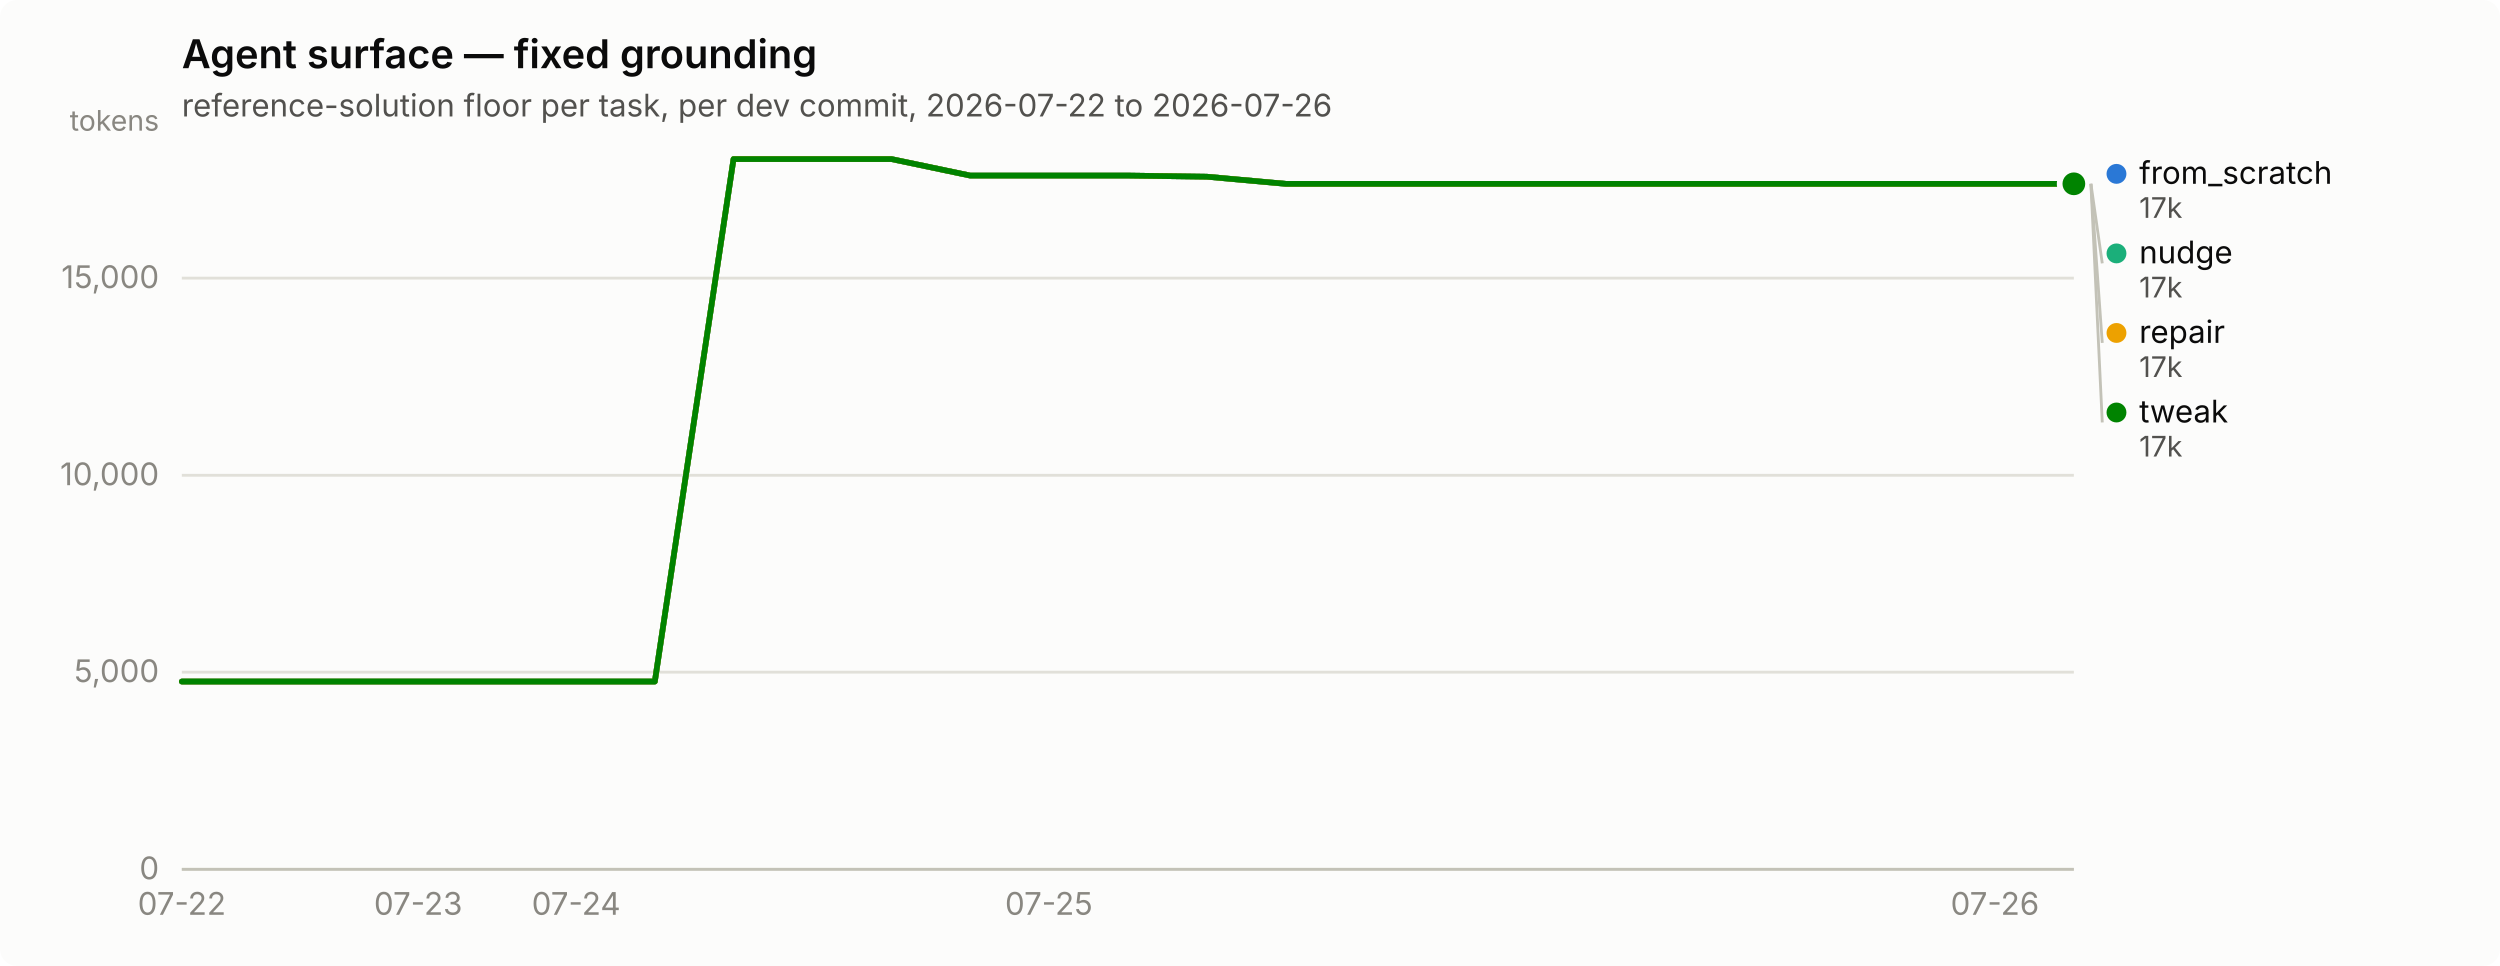
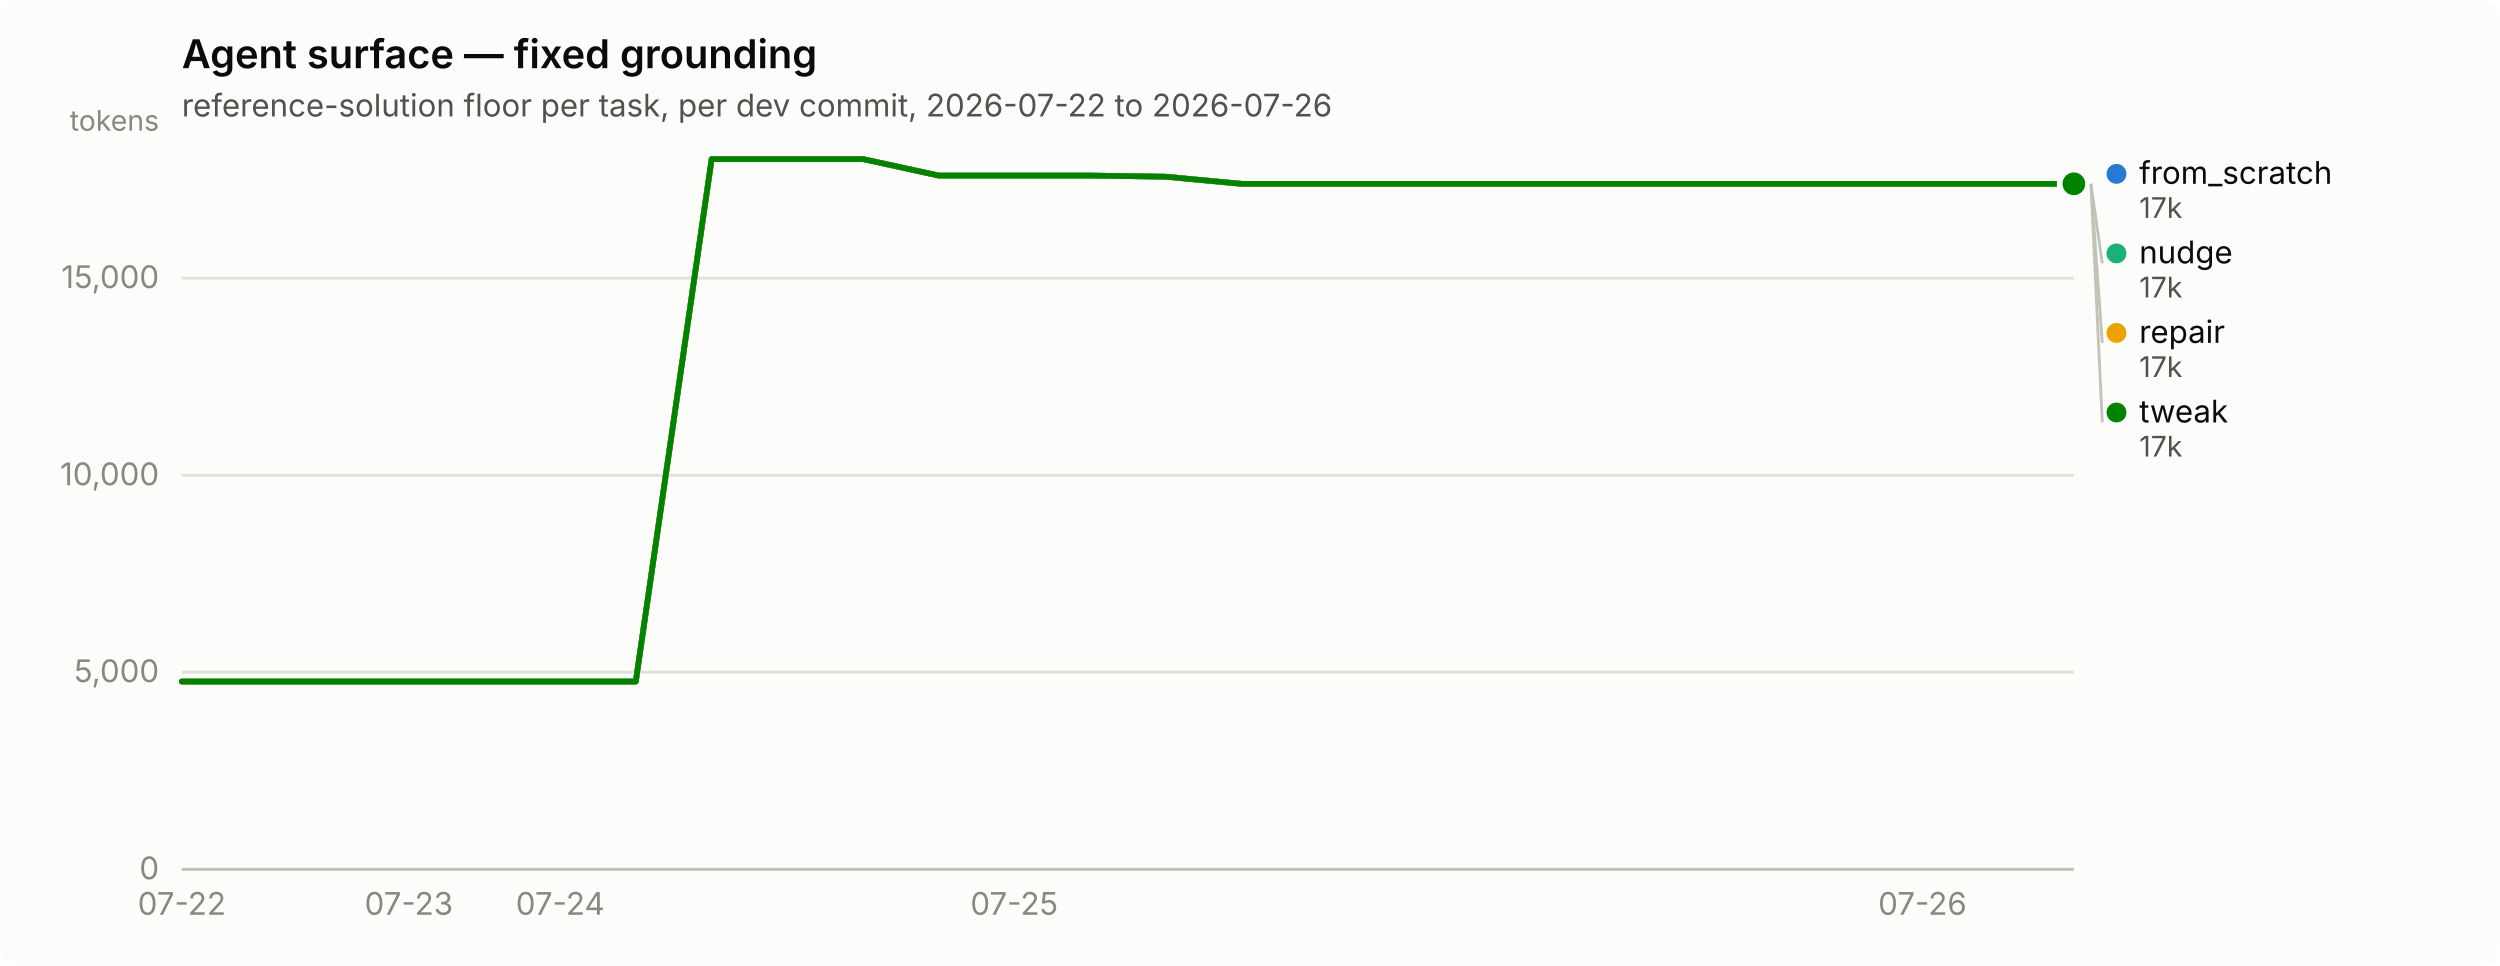
<svg xmlns="http://www.w3.org/2000/svg" width="880" height="340" viewBox="0 0 880 340" role="img" aria-label="Agent surface — fixed grounding">
  <rect width="880" height="340" rx="6" fill="#fcfcfb" />
  <text x="64" y="24" font-family="system-ui, -apple-system, &quot;Segoe UI&quot;, sans-serif" font-size="14" font-weight="600" fill="#0b0b0b">Agent surface — fixed grounding</text>
  <text x="64" y="41" font-family="system-ui, -apple-system, &quot;Segoe UI&quot;, sans-serif" font-size="11" fill="#52514e">reference-solution floor per task, per dev commit, 2026-07-22 to 2026-07-26</text>
  <line x1="64" y1="306.0" x2="730" y2="306.0" stroke="#e1e0d9" stroke-width="1" />
  <text x="56" y="309.5" text-anchor="end" font-family="system-ui, -apple-system, &quot;Segoe UI&quot;, sans-serif" font-size="11" style="font-variant-numeric: tabular-nums" fill="#898781">0</text>
  <line x1="64" y1="236.6" x2="730" y2="236.6" stroke="#e1e0d9" stroke-width="1" />
  <text x="56" y="240.1" text-anchor="end" font-family="system-ui, -apple-system, &quot;Segoe UI&quot;, sans-serif" font-size="11" style="font-variant-numeric: tabular-nums" fill="#898781">5,000</text>
  <line x1="64" y1="167.3" x2="730" y2="167.3" stroke="#e1e0d9" stroke-width="1" />
  <text x="56" y="170.8" text-anchor="end" font-family="system-ui, -apple-system, &quot;Segoe UI&quot;, sans-serif" font-size="11" style="font-variant-numeric: tabular-nums" fill="#898781">10,000</text>
  <line x1="64" y1="97.9" x2="730" y2="97.9" stroke="#e1e0d9" stroke-width="1" />
  <text x="56" y="101.4" text-anchor="end" font-family="system-ui, -apple-system, &quot;Segoe UI&quot;, sans-serif" font-size="11" style="font-variant-numeric: tabular-nums" fill="#898781">15,000</text>
  <text x="56" y="46" text-anchor="end" font-family="system-ui, -apple-system, &quot;Segoe UI&quot;, sans-serif" font-size="10" fill="#898781">tokens</text>
  <line x1="64" y1="306" x2="730" y2="306" stroke="#c3c2b7" stroke-width="1" />
  <text x="64.0" y="322" text-anchor="middle" font-family="system-ui, -apple-system, &quot;Segoe UI&quot;, sans-serif" font-size="11" style="font-variant-numeric: tabular-nums" fill="#898781">07-22</text>
-   <text x="147.2" y="322" text-anchor="middle" font-family="system-ui, -apple-system, &quot;Segoe UI&quot;, sans-serif" font-size="11" style="font-variant-numeric: tabular-nums" fill="#898781">07-23</text>
-   <text x="202.8" y="322" text-anchor="middle" font-family="system-ui, -apple-system, &quot;Segoe UI&quot;, sans-serif" font-size="11" style="font-variant-numeric: tabular-nums" fill="#898781">07-24</text>
-   <text x="369.2" y="322" text-anchor="middle" font-family="system-ui, -apple-system, &quot;Segoe UI&quot;, sans-serif" font-size="11" style="font-variant-numeric: tabular-nums" fill="#898781">07-25</text>
-   <text x="702.2" y="322" text-anchor="middle" font-family="system-ui, -apple-system, &quot;Segoe UI&quot;, sans-serif" font-size="11" style="font-variant-numeric: tabular-nums" fill="#898781">07-26</text>
-   <path d="M64.0,239.9 L91.8,239.9 L119.5,239.9 L147.2,239.9 L175.0,239.9 L202.8,239.9 L230.5,239.9 L258.2,56.0 L286.0,56.0 L313.8,56.0 L341.5,61.8 L369.2,61.8 L397.0,61.8 L424.8,62.2 L452.5,64.7 L480.2,64.7 L508.0,64.7 L535.8,64.7 L563.5,64.7 L591.2,64.7 L619.0,64.7 L646.8,64.7 L674.5,64.7 L702.2,64.7 L730.0,64.7" fill="none" stroke="#2a78d6" stroke-width="2" stroke-linejoin="round" stroke-linecap="round" />
+   <text x="143.9" y="322" text-anchor="middle" font-family="system-ui, -apple-system, &quot;Segoe UI&quot;, sans-serif" font-size="11" style="font-variant-numeric: tabular-nums" fill="#898781">07-23</text>
+   <text x="197.2" y="322" text-anchor="middle" font-family="system-ui, -apple-system, &quot;Segoe UI&quot;, sans-serif" font-size="11" style="font-variant-numeric: tabular-nums" fill="#898781">07-24</text>
+   <text x="357.0" y="322" text-anchor="middle" font-family="system-ui, -apple-system, &quot;Segoe UI&quot;, sans-serif" font-size="11" style="font-variant-numeric: tabular-nums" fill="#898781">07-25</text>
+   <text x="676.7" y="322" text-anchor="middle" font-family="system-ui, -apple-system, &quot;Segoe UI&quot;, sans-serif" font-size="11" style="font-variant-numeric: tabular-nums" fill="#898781">07-26</text>
+   <path d="M64.0,239.9 L90.6,239.9 L117.3,239.9 L143.9,239.9 L170.6,239.9 L197.2,239.9 L223.8,239.9 L250.5,56.0 L277.1,56.0 L303.8,56.0 L330.4,61.8 L357.0,61.8 L383.7,61.8 L410.3,62.2 L437.0,64.7 L463.6,64.7 L490.2,64.7 L516.9,64.7 L543.5,64.7 L570.2,64.7 L596.8,64.7 L623.4,64.7 L650.1,64.7 L676.7,64.7 L703.4,64.7 L730.0,64.7" fill="none" stroke="#2a78d6" stroke-width="2" stroke-linejoin="round" stroke-linecap="round" />
  <circle cx="730.0" cy="64.7" r="6" fill="#fcfcfb" />
  <circle cx="730.0" cy="64.7" r="4" fill="#2a78d6" />
-   <path d="M64.0,239.9 L91.8,239.9 L119.5,239.9 L147.2,239.9 L175.0,239.9 L202.8,239.9 L230.5,239.9 L258.2,56.0 L286.0,56.0 L313.8,56.0 L341.5,61.8 L369.2,61.8 L397.0,61.8 L424.8,62.2 L452.5,64.7 L480.2,64.7 L508.0,64.7 L535.8,64.7 L563.5,64.7 L591.2,64.7 L619.0,64.7 L646.8,64.7 L674.5,64.7 L702.2,64.7 L730.0,64.7" fill="none" stroke="#1baf7a" stroke-width="2" stroke-linejoin="round" stroke-linecap="round" />
+   <path d="M64.0,239.9 L90.6,239.9 L117.3,239.9 L143.9,239.9 L170.6,239.9 L197.2,239.9 L223.8,239.9 L250.5,56.0 L277.1,56.0 L303.8,56.0 L330.4,61.8 L357.0,61.8 L383.7,61.8 L410.3,62.2 L437.0,64.7 L463.6,64.7 L490.2,64.7 L516.9,64.7 L543.5,64.7 L570.2,64.7 L596.8,64.7 L623.4,64.7 L650.1,64.7 L676.7,64.7 L703.4,64.7 L730.0,64.7" fill="none" stroke="#1baf7a" stroke-width="2" stroke-linejoin="round" stroke-linecap="round" />
  <circle cx="730.0" cy="64.7" r="6" fill="#fcfcfb" />
  <circle cx="730.0" cy="64.7" r="4" fill="#1baf7a" />
-   <path d="M64.0,239.9 L91.8,239.9 L119.5,239.9 L147.2,239.9 L175.0,239.9 L202.8,239.9 L230.5,239.9 L258.2,56.0 L286.0,56.0 L313.8,56.0 L341.5,61.8 L369.2,61.8 L397.0,61.8 L424.8,62.2 L452.5,64.7 L480.2,64.7 L508.0,64.7 L535.8,64.7 L563.5,64.7 L591.2,64.7 L619.0,64.7 L646.8,64.7 L674.5,64.7 L702.2,64.7 L730.0,64.7" fill="none" stroke="#eda100" stroke-width="2" stroke-linejoin="round" stroke-linecap="round" />
+   <path d="M64.0,239.9 L90.6,239.9 L117.3,239.9 L143.9,239.9 L170.6,239.9 L197.2,239.9 L223.8,239.9 L250.5,56.0 L277.1,56.0 L303.8,56.0 L330.4,61.8 L357.0,61.8 L383.7,61.8 L410.3,62.2 L437.0,64.7 L463.6,64.7 L490.2,64.7 L516.9,64.7 L543.5,64.7 L570.2,64.7 L596.8,64.7 L623.4,64.7 L650.1,64.7 L676.7,64.7 L703.4,64.7 L730.0,64.7" fill="none" stroke="#eda100" stroke-width="2" stroke-linejoin="round" stroke-linecap="round" />
  <circle cx="730.0" cy="64.7" r="6" fill="#fcfcfb" />
  <circle cx="730.0" cy="64.7" r="4" fill="#eda100" />
-   <path d="M64.0,239.9 L91.8,239.9 L119.5,239.9 L147.2,239.9 L175.0,239.9 L202.8,239.9 L230.5,239.9 L258.2,56.0 L286.0,56.0 L313.8,56.0 L341.5,61.8 L369.2,61.8 L397.0,61.8 L424.8,62.2 L452.5,64.7 L480.2,64.7 L508.0,64.7 L535.8,64.7 L563.5,64.7 L591.2,64.7 L619.0,64.7 L646.8,64.7 L674.5,64.7 L702.2,64.7 L730.0,64.7" fill="none" stroke="#008300" stroke-width="2" stroke-linejoin="round" stroke-linecap="round" />
+   <path d="M64.0,239.9 L90.6,239.9 L117.3,239.9 L143.9,239.9 L170.6,239.9 L197.2,239.9 L223.8,239.9 L250.5,56.0 L277.1,56.0 L303.8,56.0 L330.4,61.8 L357.0,61.8 L383.7,61.8 L410.3,62.2 L437.0,64.7 L463.6,64.7 L490.2,64.7 L516.9,64.7 L543.5,64.7 L570.2,64.7 L596.8,64.7 L623.4,64.7 L650.1,64.7 L676.7,64.7 L703.4,64.7 L730.0,64.7" fill="none" stroke="#008300" stroke-width="2" stroke-linejoin="round" stroke-linecap="round" />
  <circle cx="730.0" cy="64.7" r="6" fill="#fcfcfb" />
  <circle cx="730.0" cy="64.7" r="4" fill="#008300" />
  <circle cx="745.0" cy="61.2" r="3.5" fill="#2a78d6" />
  <text x="753.0" y="64.7" font-family="system-ui, -apple-system, &quot;Segoe UI&quot;, sans-serif" font-size="11" fill="#0b0b0b">from_scratch</text>
  <text x="753.0" y="76.7" font-family="system-ui, -apple-system, &quot;Segoe UI&quot;, sans-serif" font-size="10" style="font-variant-numeric: tabular-nums" fill="#52514e">17k</text>
  <line x1="736.0" y1="64.7" x2="740.0" y2="92.7" stroke="#c3c2b7" stroke-width="1" />
  <circle cx="745.0" cy="89.2" r="3.5" fill="#1baf7a" />
  <text x="753.0" y="92.7" font-family="system-ui, -apple-system, &quot;Segoe UI&quot;, sans-serif" font-size="11" fill="#0b0b0b">nudge</text>
  <text x="753.0" y="104.7" font-family="system-ui, -apple-system, &quot;Segoe UI&quot;, sans-serif" font-size="10" style="font-variant-numeric: tabular-nums" fill="#52514e">17k</text>
  <line x1="736.0" y1="64.7" x2="740.0" y2="120.7" stroke="#c3c2b7" stroke-width="1" />
  <circle cx="745.0" cy="117.2" r="3.5" fill="#eda100" />
  <text x="753.0" y="120.7" font-family="system-ui, -apple-system, &quot;Segoe UI&quot;, sans-serif" font-size="11" fill="#0b0b0b">repair</text>
  <text x="753.0" y="132.7" font-family="system-ui, -apple-system, &quot;Segoe UI&quot;, sans-serif" font-size="10" style="font-variant-numeric: tabular-nums" fill="#52514e">17k</text>
  <line x1="736.0" y1="64.7" x2="740.0" y2="148.7" stroke="#c3c2b7" stroke-width="1" />
  <circle cx="745.0" cy="145.2" r="3.5" fill="#008300" />
  <text x="753.0" y="148.7" font-family="system-ui, -apple-system, &quot;Segoe UI&quot;, sans-serif" font-size="11" fill="#0b0b0b">tweak</text>
  <text x="753.0" y="160.7" font-family="system-ui, -apple-system, &quot;Segoe UI&quot;, sans-serif" font-size="10" style="font-variant-numeric: tabular-nums" fill="#52514e">17k</text>
</svg>
